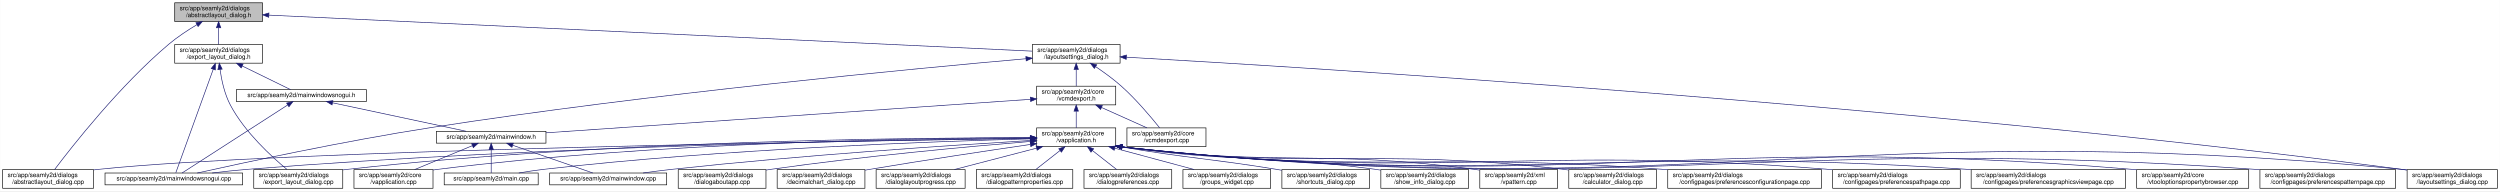
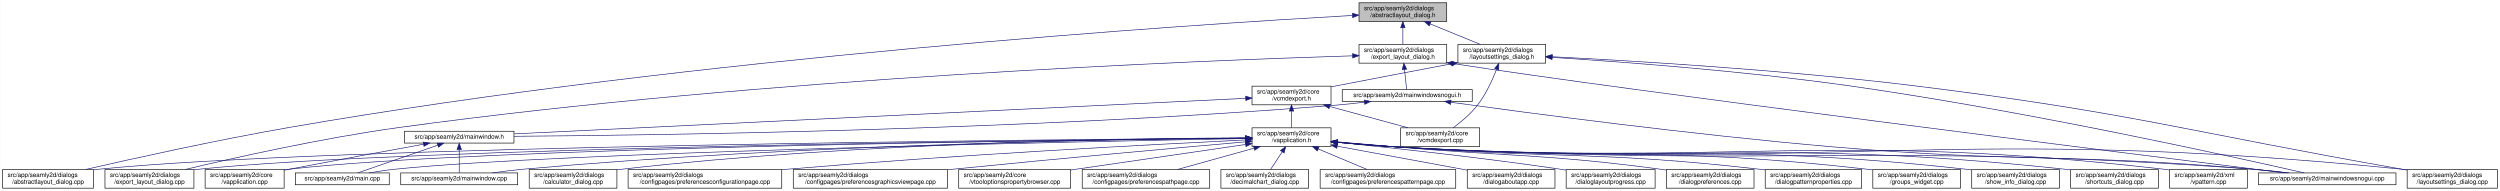
- <svg xmlns="http://www.w3.org/2000/svg" xmlns:xlink="http://www.w3.org/1999/xlink" width="4017pt" height="307pt" viewBox="0.00 0.00 4016.50 307.00">
+ <svg xmlns="http://www.w3.org/2000/svg" xmlns:xlink="http://www.w3.org/1999/xlink" width="4019pt" height="307pt" viewBox="0.00 0.00 4018.50 307.00">
  <g id="graph0" class="graph" transform="scale(1 1) rotate(0) translate(4 303)">
-     <polygon fill="white" stroke="transparent" points="-4,4 -4,-303 4012.5,-303 4012.5,4 -4,4" />
+     <polygon fill="white" stroke="transparent" points="-4,4 -4,-303 4014.5,-303 4014.5,4 -4,4" />
    <g id="node1" class="node">
      <g id="a_node1">
        <a xlink:title=" ">
-           <polygon fill="#bfbfbf" stroke="black" points="276.5,-268.5 276.5,-298.5 417.5,-298.5 417.5,-268.5 276.5,-268.5" />
-           <text text-anchor="start" x="284.5" y="-286.5" font-family="Helvetica,sans-Serif" font-size="10.00">src/app/seamly2d/dialogs</text>
-           <text text-anchor="middle" x="347" y="-275.5" font-family="Helvetica,sans-Serif" font-size="10.00">/abstractlayout_dialog.h</text>
+           <polygon fill="#bfbfbf" stroke="black" points="2180.5,-268.5 2180.5,-298.5 2321.5,-298.5 2321.5,-268.5 2180.5,-268.5" />
+           <text text-anchor="start" x="2188.5" y="-286.5" font-family="Helvetica,sans-Serif" font-size="10.00">src/app/seamly2d/dialogs</text>
+           <text text-anchor="middle" x="2251" y="-275.5" font-family="Helvetica,sans-Serif" font-size="10.00">/abstractlayout_dialog.h</text>
        </a>
      </g>
    </g>
    <g id="node2" class="node">
      <g id="a_node2">
        <a xlink:href="../../dd/db4/abstractlayout__dialog_8cpp.html" target="_top" xlink:title=" ">
          <polygon fill="white" stroke="black" points="0,-0.5 0,-30.5 146,-30.5 146,-0.5 0,-0.5" />
          <text text-anchor="start" x="8" y="-18.5" font-family="Helvetica,sans-Serif" font-size="10.00">src/app/seamly2d/dialogs</text>
          <text text-anchor="middle" x="73" y="-7.5" font-family="Helvetica,sans-Serif" font-size="10.00">/abstractlayout_dialog.cpp</text>
        </a>
      </g>
    </g>
    <g id="edge1" class="edge">
-       <path fill="none" stroke="midnightblue" d="M312.15,-263.36C297.57,-254.64 280.83,-243.66 267,-232 187.91,-165.32 110.79,-66.83 83.44,-30.56" />
-       <polygon fill="midnightblue" stroke="midnightblue" points="310.51,-266.45 320.91,-268.48 314.05,-260.41 310.51,-266.45" />
+       <path fill="none" stroke="midnightblue" d="M2169.87,-278.17C1915.93,-263.76 1114.21,-211.74 460,-98 343.65,-77.77 208.95,-47.93 133.08,-30.53" />
+       <polygon fill="midnightblue" stroke="midnightblue" points="2169.94,-281.68 2180.12,-278.75 2170.33,-274.69 2169.94,-281.68" />
    </g>
    <g id="node3" class="node">
      <g id="a_node3">
        <a xlink:href="../../d1/d8e/export__layout__dialog_8h.html" target="_top" xlink:title=" ">
-           <polygon fill="white" stroke="black" points="276.5,-201.5 276.5,-231.5 417.5,-231.5 417.5,-201.5 276.5,-201.5" />
-           <text text-anchor="start" x="284.5" y="-219.5" font-family="Helvetica,sans-Serif" font-size="10.00">src/app/seamly2d/dialogs</text>
-           <text text-anchor="middle" x="347" y="-208.5" font-family="Helvetica,sans-Serif" font-size="10.00">/export_layout_dialog.h</text>
+           <polygon fill="white" stroke="black" points="2180.5,-201.5 2180.5,-231.5 2321.5,-231.5 2321.5,-201.5 2180.5,-201.5" />
+           <text text-anchor="start" x="2188.5" y="-219.5" font-family="Helvetica,sans-Serif" font-size="10.00">src/app/seamly2d/dialogs</text>
+           <text text-anchor="middle" x="2251" y="-208.5" font-family="Helvetica,sans-Serif" font-size="10.00">/export_layout_dialog.h</text>
        </a>
      </g>
    </g>
    <g id="edge2" class="edge">
-       <path fill="none" stroke="midnightblue" d="M347,-258.11C347,-249.15 347,-239.32 347,-231.58" />
-       <polygon fill="midnightblue" stroke="midnightblue" points="343.5,-258.4 347,-268.4 350.5,-258.4 343.5,-258.4" />
+       <path fill="none" stroke="midnightblue" d="M2251,-258.11C2251,-249.15 2251,-239.32 2251,-231.58" />
+       <polygon fill="midnightblue" stroke="midnightblue" points="2247.5,-258.4 2251,-268.4 2254.5,-258.4 2247.5,-258.4" />
    </g>
    <g id="node11" class="node">
      <g id="a_node11">
        <a xlink:href="../../d3/dd8/layoutsettings__dialog_8h.html" target="_top" xlink:title=" ">
-           <polygon fill="white" stroke="black" points="1654.5,-201.5 1654.5,-231.5 1795.5,-231.5 1795.5,-201.5 1654.5,-201.5" />
-           <text text-anchor="start" x="1662.5" y="-219.5" font-family="Helvetica,sans-Serif" font-size="10.00">src/app/seamly2d/dialogs</text>
-           <text text-anchor="middle" x="1725" y="-208.5" font-family="Helvetica,sans-Serif" font-size="10.00">/layoutsettings_dialog.h</text>
+           <polygon fill="white" stroke="black" points="2339.5,-201.5 2339.5,-231.5 2480.5,-231.5 2480.5,-201.5 2339.5,-201.5" />
+           <text text-anchor="start" x="2347.5" y="-219.5" font-family="Helvetica,sans-Serif" font-size="10.00">src/app/seamly2d/dialogs</text>
+           <text text-anchor="middle" x="2410" y="-208.5" font-family="Helvetica,sans-Serif" font-size="10.00">/layoutsettings_dialog.h</text>
        </a>
      </g>
    </g>
    <g id="edge11" class="edge">
-       <path fill="none" stroke="midnightblue" d="M427.71,-278.69C675.15,-267.02 1420.53,-231.86 1654.16,-220.84" />
-       <polygon fill="midnightblue" stroke="midnightblue" points="427.53,-275.2 417.71,-279.16 427.86,-282.19 427.53,-275.2" />
+       <path fill="none" stroke="midnightblue" d="M2294.92,-264.54C2320.37,-254.14 2351.93,-241.24 2375.57,-231.58" />
+       <polygon fill="midnightblue" stroke="midnightblue" points="2293.43,-261.37 2285.5,-268.4 2296.08,-267.85 2293.43,-261.37" />
    </g>
    <g id="node4" class="node">
      <g id="a_node4">
        <a xlink:href="../../dd/d54/export__layout__dialog_8cpp.html" target="_top" xlink:title=" ">
-           <polygon fill="white" stroke="black" points="403.5,-0.5 403.5,-30.5 546.5,-30.5 546.5,-0.5 403.5,-0.5" />
-           <text text-anchor="start" x="411.5" y="-18.5" font-family="Helvetica,sans-Serif" font-size="10.00">src/app/seamly2d/dialogs</text>
-           <text text-anchor="middle" x="475" y="-7.5" font-family="Helvetica,sans-Serif" font-size="10.00">/export_layout_dialog.cpp</text>
+           <polygon fill="white" stroke="black" points="164.5,-0.5 164.5,-30.5 307.5,-30.5 307.5,-0.5 164.5,-0.5" />
+           <text text-anchor="start" x="172.5" y="-18.5" font-family="Helvetica,sans-Serif" font-size="10.00">src/app/seamly2d/dialogs</text>
+           <text text-anchor="middle" x="236" y="-7.5" font-family="Helvetica,sans-Serif" font-size="10.00">/export_layout_dialog.cpp</text>
        </a>
      </g>
    </g>
    <g id="edge3" class="edge">
-       <path fill="none" stroke="midnightblue" d="M349.32,-191.33C351.7,-174.47 356.49,-151.89 366,-134 389.11,-90.51 432.37,-50.99 456.87,-30.74" />
-       <polygon fill="midnightblue" stroke="midnightblue" points="345.82,-191.12 348.07,-201.47 352.76,-191.97 345.82,-191.12" />
+       <path fill="none" stroke="midnightblue" d="M2170.02,-213.26C1933.16,-205.94 1221.51,-178.34 637,-98 513.48,-81.02 370.86,-49.02 293.38,-30.57" />
+       <polygon fill="midnightblue" stroke="midnightblue" points="2170.16,-216.77 2180.26,-213.58 2170.38,-209.77 2170.16,-216.77" />
    </g>
    <g id="node5" class="node">
      <g id="a_node5">
+         <a xlink:href="../../d1/d82/mainwindowsnogui_8h.html" target="_top" xlink:title=" ">
+           <polygon fill="white" stroke="black" points="2153.5,-140 2153.5,-159 2362.5,-159 2362.5,-140 2153.5,-140" />
+           <text text-anchor="middle" x="2258" y="-147" font-family="Helvetica,sans-Serif" font-size="10.00">src/app/seamly2d/mainwindowsnogui.h</text>
+         </a>
+       </g>
+     </g>
+     <g id="edge4" class="edge">
+       <path fill="none" stroke="midnightblue" d="M2253.61,-191.25C2254.82,-180.02 2256.18,-167.38 2257.06,-159.19" />
+       <polygon fill="midnightblue" stroke="midnightblue" points="2250.11,-191.08 2252.52,-201.4 2257.07,-191.83 2250.11,-191.08" />
+     </g>
+     <g id="node10" class="node">
+       <g id="a_node10">
        <a xlink:href="../../d8/de8/mainwindowsnogui_8cpp.html" target="_top" xlink:title=" ">
-           <polygon fill="white" stroke="black" points="164.5,-6 164.5,-25 385.5,-25 385.5,-6 164.5,-6" />
-           <text text-anchor="middle" x="275" y="-13" font-family="Helvetica,sans-Serif" font-size="10.00">src/app/seamly2d/mainwindowsnogui.cpp</text>
-         </a>
-       </g>
-     </g>
-     <g id="edge4" class="edge">
-       <path fill="none" stroke="midnightblue" d="M338.33,-191.53C322.29,-147.21 288.7,-54.38 278.21,-25.36" />
-       <polygon fill="midnightblue" stroke="midnightblue" points="335.13,-192.98 341.82,-201.19 341.71,-190.59 335.13,-192.98" />
+           <polygon fill="white" stroke="black" points="3626.5,-6 3626.5,-25 3847.5,-25 3847.5,-6 3626.5,-6" />
+           <text text-anchor="middle" x="3737" y="-13" font-family="Helvetica,sans-Serif" font-size="10.00">src/app/seamly2d/mainwindowsnogui.cpp</text>
+         </a>
+       </g>
+     </g>
+     <g id="edge10" class="edge">
+       <path fill="none" stroke="midnightblue" d="M2331.84,-200.76C2614.51,-156.91 3426.31,-55.17 3668.22,-25.04" />
+       <polygon fill="midnightblue" stroke="midnightblue" points="2330.94,-197.35 2321.6,-202.36 2332.03,-204.27 2330.94,-197.35" />
    </g>
    <g id="node6" class="node">
      <g id="a_node6">
-         <a xlink:href="../../d1/d82/mainwindowsnogui_8h.html" target="_top" xlink:title=" ">
-           <polygon fill="white" stroke="black" points="375.5,-140 375.5,-159 584.5,-159 584.5,-140 375.5,-140" />
-           <text text-anchor="middle" x="480" y="-147" font-family="Helvetica,sans-Serif" font-size="10.00">src/app/seamly2d/mainwindowsnogui.h</text>
+         <a xlink:href="../../d9/d53/mainwindow_8h.html" target="_top" xlink:title=" ">
+           <polygon fill="white" stroke="black" points="646,-73 646,-92 822,-92 822,-73 646,-73" />
+           <text text-anchor="middle" x="734" y="-80" font-family="Helvetica,sans-Serif" font-size="10.00">src/app/seamly2d/mainwindow.h</text>
        </a>
      </g>
    </g>
    <g id="edge5" class="edge">
-       <path fill="none" stroke="midnightblue" d="M384.92,-196.97C410.47,-184.48 442.97,-168.6 462.59,-159.01" />
-       <polygon fill="midnightblue" stroke="midnightblue" points="383.31,-193.86 375.86,-201.4 386.38,-200.15 383.31,-193.86" />
-     </g>
-     <g id="edge10" class="edge">
-       <path fill="none" stroke="midnightblue" d="M458.02,-134.35C415.4,-106.9 322.68,-47.2 288.23,-25.02" />
-       <polygon fill="midnightblue" stroke="midnightblue" points="456.25,-137.37 466.55,-139.84 460.04,-131.48 456.25,-137.37" />
+       <path fill="none" stroke="midnightblue" d="M2189.1,-138.71C2174.25,-136.89 2158.62,-135.19 2144,-134 1645.03,-93.42 1044.1,-85.45 822.02,-83.88" />
+       <polygon fill="midnightblue" stroke="midnightblue" points="2188.87,-142.21 2199.23,-139.99 2189.75,-135.27 2188.87,-142.21" />
+     </g>
+     <g id="edge9" class="edge">
+       <path fill="none" stroke="midnightblue" d="M2328.25,-138.57C2451.88,-121.45 2716.5,-86.35 2941,-67 3240.76,-41.16 3317.26,-57.06 3617,-31 3635.29,-29.41 3655.1,-27.21 3673.25,-25.01" />
+       <polygon fill="midnightblue" stroke="midnightblue" points="2327.59,-135.13 2318.16,-139.98 2328.55,-142.07 2327.59,-135.13" />
    </g>
    <g id="node7" class="node">
      <g id="a_node7">
-         <a xlink:href="../../d9/d53/mainwindow_8h.html" target="_top" xlink:title=" ">
-           <polygon fill="white" stroke="black" points="697,-73 697,-92 873,-92 873,-73 697,-73" />
-           <text text-anchor="middle" x="785" y="-80" font-family="Helvetica,sans-Serif" font-size="10.00">src/app/seamly2d/mainwindow.h</text>
+         <a xlink:href="../../d3/dd8/vapplication_8cpp.html" target="_top" xlink:title=" ">
+           <polygon fill="white" stroke="black" points="325.5,-0.5 325.5,-30.5 452.5,-30.5 452.5,-0.5 325.5,-0.5" />
+           <text text-anchor="start" x="333.5" y="-18.5" font-family="Helvetica,sans-Serif" font-size="10.00">src/app/seamly2d/core</text>
+           <text text-anchor="middle" x="389" y="-7.5" font-family="Helvetica,sans-Serif" font-size="10.00">/vapplication.cpp</text>
        </a>
      </g>
    </g>
    <g id="edge6" class="edge">
-       <path fill="none" stroke="midnightblue" d="M530.19,-137.8C590.21,-125.01 689.48,-103.86 744.72,-92.08" />
-       <polygon fill="midnightblue" stroke="midnightblue" points="529.24,-134.43 520.19,-139.94 530.7,-141.27 529.24,-134.43" />
+       <path fill="none" stroke="midnightblue" d="M676.66,-71.16C621.38,-61.14 535.4,-45.37 461,-31 458.25,-30.47 455.43,-29.92 452.59,-29.36" />
+       <polygon fill="midnightblue" stroke="midnightblue" points="676.15,-74.63 686.61,-72.97 677.4,-67.74 676.15,-74.63" />
    </g>
    <g id="node8" class="node">
      <g id="a_node8">
-         <a xlink:href="../../d3/dd8/vapplication_8cpp.html" target="_top" xlink:title=" ">
-           <polygon fill="white" stroke="black" points="564.5,-0.5 564.5,-30.5 691.5,-30.5 691.5,-0.5 564.5,-0.5" />
-           <text text-anchor="start" x="572.5" y="-18.5" font-family="Helvetica,sans-Serif" font-size="10.00">src/app/seamly2d/core</text>
-           <text text-anchor="middle" x="628" y="-7.5" font-family="Helvetica,sans-Serif" font-size="10.00">/vapplication.cpp</text>
+         <a xlink:href="../../dc/d14/app_2seamly2d_2main_8cpp.html" target="_top" xlink:title=" ">
+           <polygon fill="white" stroke="black" points="470.5,-6 470.5,-25 621.5,-25 621.5,-6 470.5,-6" />
+           <text text-anchor="middle" x="546" y="-13" font-family="Helvetica,sans-Serif" font-size="10.00">src/app/seamly2d/main.cpp</text>
        </a>
      </g>
    </g>
    <g id="edge7" class="edge">
-       <path fill="none" stroke="midnightblue" d="M754.6,-68.91C728.01,-57.91 689.45,-41.94 661.88,-30.53" />
-       <polygon fill="midnightblue" stroke="midnightblue" points="753.57,-72.28 764.15,-72.87 756.25,-65.81 753.57,-72.28" />
+       <path fill="none" stroke="midnightblue" d="M699.11,-69.44C661.81,-56.54 603.63,-36.42 570.77,-25.06" />
+       <polygon fill="midnightblue" stroke="midnightblue" points="698.44,-72.91 709.04,-72.87 700.73,-66.29 698.44,-72.91" />
    </g>
    <g id="node9" class="node">
      <g id="a_node9">
-         <a xlink:href="../../dc/d14/app_2seamly2d_2main_8cpp.html" target="_top" xlink:title=" ">
-           <polygon fill="white" stroke="black" points="709.5,-6 709.5,-25 860.5,-25 860.5,-6 709.5,-6" />
-           <text text-anchor="middle" x="785" y="-13" font-family="Helvetica,sans-Serif" font-size="10.00">src/app/seamly2d/main.cpp</text>
+         <a xlink:href="../../d8/dd9/mainwindow_8cpp.html" target="_top" xlink:title=" ">
+           <polygon fill="white" stroke="black" points="640,-6 640,-25 828,-25 828,-6 640,-6" />
+           <text text-anchor="middle" x="734" y="-13" font-family="Helvetica,sans-Serif" font-size="10.00">src/app/seamly2d/mainwindow.cpp</text>
        </a>
      </g>
    </g>
    <g id="edge8" class="edge">
-       <path fill="none" stroke="midnightblue" d="M785,-62.54C785,-50.17 785,-34.62 785,-25.13" />
-       <polygon fill="midnightblue" stroke="midnightblue" points="781.5,-62.73 785,-72.73 788.5,-62.73 781.5,-62.73" />
-     </g>
-     <g id="node10" class="node">
-       <g id="a_node10">
-         <a xlink:href="../../d8/dd9/mainwindow_8cpp.html" target="_top" xlink:title=" ">
-           <polygon fill="white" stroke="black" points="879,-6 879,-25 1067,-25 1067,-6 879,-6" />
-           <text text-anchor="middle" x="973" y="-13" font-family="Helvetica,sans-Serif" font-size="10.00">src/app/seamly2d/mainwindow.cpp</text>
-         </a>
-       </g>
-     </g>
-     <g id="edge9" class="edge">
-       <path fill="none" stroke="midnightblue" d="M819.89,-69.44C857.19,-56.54 915.37,-36.42 948.23,-25.06" />
-       <polygon fill="midnightblue" stroke="midnightblue" points="818.27,-66.29 809.96,-72.87 820.56,-72.91 818.27,-66.29" />
+       <path fill="none" stroke="midnightblue" d="M734,-62.54C734,-50.17 734,-34.62 734,-25.13" />
+       <polygon fill="midnightblue" stroke="midnightblue" points="730.5,-62.73 734,-72.73 737.5,-62.73 730.5,-62.73" />
    </g>
    <g id="edge40" class="edge">
-       <path fill="none" stroke="midnightblue" d="M1644.17,-208.62C1469.21,-193.22 1042.61,-152.98 688,-98 548.79,-76.42 385.08,-41.13 312.68,-25.01" />
-       <polygon fill="midnightblue" stroke="midnightblue" points="1644.05,-212.12 1654.32,-209.51 1644.66,-205.15 1644.05,-212.12" />
+       <path fill="none" stroke="midnightblue" d="M2491.12,-210.75C2600.15,-203.77 2799.82,-188.94 2969,-165 3252.38,-124.91 3589.68,-50.18 3700.06,-25.02" />
+       <polygon fill="midnightblue" stroke="midnightblue" points="2490.62,-207.27 2480.86,-211.4 2491.06,-214.26 2490.62,-207.27" />
    </g>
    <g id="node12" class="node">
      <g id="a_node12">
        <a xlink:href="../../dd/d57/vcmdexport_8h.html" target="_top" xlink:title=" ">
-           <polygon fill="white" stroke="black" points="1661.5,-134.5 1661.5,-164.5 1788.5,-164.5 1788.5,-134.5 1661.5,-134.5" />
-           <text text-anchor="start" x="1669.5" y="-152.5" font-family="Helvetica,sans-Serif" font-size="10.00">src/app/seamly2d/core</text>
-           <text text-anchor="middle" x="1725" y="-141.5" font-family="Helvetica,sans-Serif" font-size="10.00">/vcmdexport.h</text>
+           <polygon fill="white" stroke="black" points="2008.5,-134.5 2008.5,-164.5 2135.5,-164.5 2135.5,-134.5 2008.5,-134.5" />
+           <text text-anchor="start" x="2016.5" y="-152.5" font-family="Helvetica,sans-Serif" font-size="10.00">src/app/seamly2d/core</text>
+           <text text-anchor="middle" x="2072" y="-141.5" font-family="Helvetica,sans-Serif" font-size="10.00">/vcmdexport.h</text>
        </a>
      </g>
    </g>
    <g id="edge12" class="edge">
-       <path fill="none" stroke="midnightblue" d="M1725,-191.11C1725,-182.15 1725,-172.32 1725,-164.58" />
-       <polygon fill="midnightblue" stroke="midnightblue" points="1721.5,-191.4 1725,-201.4 1728.5,-191.4 1721.5,-191.4" />
-     </g>
-     <g id="node25" class="node">
-       <g id="a_node25">
+       <path fill="none" stroke="midnightblue" d="M2329.42,-200.44C2276.65,-190.52 2206.19,-177.17 2144,-165 2141.25,-164.46 2138.44,-163.91 2135.6,-163.35" />
+       <polygon fill="midnightblue" stroke="midnightblue" points="2328.92,-203.91 2339.39,-202.32 2330.21,-197.03 2328.92,-203.91" />
+     </g>
+     <g id="node26" class="node">
+       <g id="a_node26">
        <a xlink:href="../../d0/dfa/layoutsettings__dialog_8cpp.html" target="_top" xlink:title=" ">
-           <polygon fill="white" stroke="black" points="3863.5,-0.5 3863.5,-30.5 4008.5,-30.5 4008.5,-0.5 3863.5,-0.5" />
-           <text text-anchor="start" x="3871.5" y="-18.5" font-family="Helvetica,sans-Serif" font-size="10.00">src/app/seamly2d/dialogs</text>
-           <text text-anchor="middle" x="3936" y="-7.5" font-family="Helvetica,sans-Serif" font-size="10.00">/layoutsettings_dialog.cpp</text>
+           <polygon fill="white" stroke="black" points="3865.5,-0.5 3865.5,-30.5 4010.5,-30.5 4010.5,-0.5 3865.5,-0.5" />
+           <text text-anchor="start" x="3873.5" y="-18.5" font-family="Helvetica,sans-Serif" font-size="10.00">src/app/seamly2d/dialogs</text>
+           <text text-anchor="middle" x="3938" y="-7.5" font-family="Helvetica,sans-Serif" font-size="10.00">/layoutsettings_dialog.cpp</text>
        </a>
      </g>
    </g>
    <g id="edge39" class="edge">
-       <path fill="none" stroke="midnightblue" d="M1805.7,-211.09C2088.22,-195.11 3058.72,-135.56 3854,-31 3857.01,-30.6 3860.08,-30.18 3863.17,-29.72" />
-       <polygon fill="midnightblue" stroke="midnightblue" points="1805.33,-207.61 1795.54,-211.66 1805.72,-214.6 1805.33,-207.61" />
+       <path fill="none" stroke="midnightblue" d="M2491.25,-211.77C2616.65,-205.47 2864.74,-190.81 3074,-165 3424.4,-121.79 3509.23,-91.88 3857,-31 3859.67,-30.53 3862.4,-30.05 3865.15,-29.57" />
+       <polygon fill="midnightblue" stroke="midnightblue" points="2490.78,-208.29 2480.97,-212.29 2491.13,-215.29 2490.78,-208.29" />
    </g>
    <g id="node30" class="node">
      <g id="a_node30">
        <a xlink:href="../../df/d9b/vcmdexport_8cpp.html" target="_top" xlink:title=" ">
-           <polygon fill="white" stroke="black" points="1806.5,-67.5 1806.5,-97.5 1933.5,-97.5 1933.5,-67.5 1806.5,-67.5" />
-           <text text-anchor="start" x="1814.5" y="-85.5" font-family="Helvetica,sans-Serif" font-size="10.00">src/app/seamly2d/core</text>
-           <text text-anchor="middle" x="1870" y="-74.5" font-family="Helvetica,sans-Serif" font-size="10.00">/vcmdexport.cpp</text>
+           <polygon fill="white" stroke="black" points="2247.5,-67.5 2247.5,-97.5 2374.5,-97.5 2374.5,-67.5 2247.5,-67.5" />
+           <text text-anchor="start" x="2255.5" y="-85.5" font-family="Helvetica,sans-Serif" font-size="10.00">src/app/seamly2d/core</text>
+           <text text-anchor="middle" x="2311" y="-74.5" font-family="Helvetica,sans-Serif" font-size="10.00">/vcmdexport.cpp</text>
        </a>
      </g>
    </g>
    <g id="edge38" class="edge">
-       <path fill="none" stroke="midnightblue" d="M1756.4,-195.76C1769.47,-186.98 1784.48,-176.12 1797,-165 1821.15,-143.56 1845.42,-114.66 1859,-97.65" />
-       <polygon fill="midnightblue" stroke="midnightblue" points="1754.14,-193.06 1747.72,-201.49 1757.99,-198.91 1754.14,-193.06" />
+       <path fill="none" stroke="midnightblue" d="M2401.63,-191.45C2394.96,-174.37 2384.52,-151.46 2371,-134 2360,-119.79 2344.39,-106.81 2331.85,-97.56" />
+       <polygon fill="midnightblue" stroke="midnightblue" points="2398.5,-193.08 2405.28,-201.23 2405.06,-190.63 2398.5,-193.08" />
    </g>
    <g id="edge37" class="edge">
-       <path fill="none" stroke="midnightblue" d="M1651.34,-143.41C1480.37,-131.58 1057.2,-102.32 873.01,-89.59" />
-       <polygon fill="midnightblue" stroke="midnightblue" points="1651.28,-146.91 1661.5,-144.11 1651.76,-139.93 1651.28,-146.91" />
+       <path fill="none" stroke="midnightblue" d="M1998.13,-144.91C1768.92,-133.78 1070.34,-99.84 822.42,-87.8" />
+       <polygon fill="midnightblue" stroke="midnightblue" points="1998.21,-148.42 2008.37,-145.41 1998.55,-141.43 1998.21,-148.42" />
    </g>
    <g id="node13" class="node">
      <g id="a_node13">
        <a xlink:href="../../d9/d02/vapplication_8h.html" target="_top" xlink:title=" ">
-           <polygon fill="white" stroke="black" points="1661.5,-67.5 1661.5,-97.5 1788.5,-97.5 1788.5,-67.5 1661.5,-67.5" />
-           <text text-anchor="start" x="1669.5" y="-85.5" font-family="Helvetica,sans-Serif" font-size="10.00">src/app/seamly2d/core</text>
-           <text text-anchor="middle" x="1725" y="-74.5" font-family="Helvetica,sans-Serif" font-size="10.00">/vapplication.h</text>
+           <polygon fill="white" stroke="black" points="2008.5,-67.5 2008.5,-97.5 2135.5,-97.5 2135.5,-67.5 2008.5,-67.5" />
+           <text text-anchor="start" x="2016.5" y="-85.5" font-family="Helvetica,sans-Serif" font-size="10.00">src/app/seamly2d/core</text>
+           <text text-anchor="middle" x="2072" y="-74.5" font-family="Helvetica,sans-Serif" font-size="10.00">/vapplication.h</text>
        </a>
      </g>
    </g>
    <g id="edge13" class="edge">
-       <path fill="none" stroke="midnightblue" d="M1725,-124.11C1725,-115.15 1725,-105.32 1725,-97.58" />
-       <polygon fill="midnightblue" stroke="midnightblue" points="1721.5,-124.4 1725,-134.4 1728.5,-124.4 1721.5,-124.4" />
+       <path fill="none" stroke="midnightblue" d="M2072,-124.11C2072,-115.15 2072,-105.32 2072,-97.58" />
+       <polygon fill="midnightblue" stroke="midnightblue" points="2068.5,-124.4 2072,-134.4 2075.5,-124.4 2068.5,-124.4" />
    </g>
    <g id="edge36" class="edge">
-       <path fill="none" stroke="midnightblue" d="M1765.67,-130.27C1788.76,-119.92 1817.24,-107.15 1838.6,-97.58" />
-       <polygon fill="midnightblue" stroke="midnightblue" points="1764.16,-127.11 1756.46,-134.4 1767.02,-133.5 1764.16,-127.11" />
-     </g>
-     <g id="edge15" class="edge">
-       <path fill="none" stroke="midnightblue" d="M1651.3,-80.53C1381.88,-76.76 450.76,-61.75 155,-31 152.12,-30.7 149.2,-30.36 146.24,-29.99" />
-       <polygon fill="midnightblue" stroke="midnightblue" points="1651.31,-84.03 1661.36,-80.67 1651.41,-77.03 1651.31,-84.03" />
+       <path fill="none" stroke="midnightblue" d="M2133.22,-131.85C2172.19,-121.25 2222.1,-107.68 2259.12,-97.61" />
+       <polygon fill="midnightblue" stroke="midnightblue" points="2132.3,-128.47 2123.57,-134.48 2134.13,-135.23 2132.3,-128.47" />
+     </g>
+     <g id="edge14" class="edge">
+       <path fill="none" stroke="midnightblue" d="M1998.4,-81.03C1692.75,-78.83 522.44,-68.12 155,-31 152.12,-30.71 149.2,-30.38 146.24,-30.01" />
+       <polygon fill="midnightblue" stroke="midnightblue" points="1998.45,-84.53 2008.48,-81.1 1998.5,-77.53 1998.45,-84.53" />
    </g>
    <g id="edge27" class="edge">
-       <path fill="none" stroke="midnightblue" d="M1651.19,-81.79C1466.1,-81.78 967.48,-77.07 555,-31 552.33,-30.7 549.62,-30.37 546.89,-30.01" />
-       <polygon fill="midnightblue" stroke="midnightblue" points="1651.35,-85.29 1661.35,-81.79 1651.35,-78.29 1651.35,-85.29" />
-     </g>
-     <g id="edge32" class="edge">
-       <path fill="none" stroke="midnightblue" d="M1650.98,-80.85C1449.09,-78.62 872.07,-69.13 394,-31 375.33,-29.51 355.08,-27.28 336.66,-25.01" />
-       <polygon fill="midnightblue" stroke="midnightblue" points="1651.13,-84.36 1661.16,-80.96 1651.2,-77.36 1651.13,-84.36" />
-     </g>
-     <g id="edge14" class="edge">
-       <path fill="none" stroke="midnightblue" d="M1651.42,-81.64C1482.57,-81.13 1054.53,-75.18 700,-31 697.22,-30.65 694.38,-30.26 691.52,-29.83" />
-       <polygon fill="midnightblue" stroke="midnightblue" points="1651.43,-85.14 1661.44,-81.66 1651.45,-78.14 1651.43,-85.14" />
+       <path fill="none" stroke="midnightblue" d="M1998,-80.86C1708.18,-78.11 649.91,-65.86 316,-31 313.33,-30.72 310.62,-30.4 307.88,-30.06" />
+       <polygon fill="midnightblue" stroke="midnightblue" points="1998.35,-84.36 2008.39,-80.95 1998.42,-77.36 1998.35,-84.36" />
+     </g>
+     <g id="edge16" class="edge">
+       <path fill="none" stroke="midnightblue" d="M1998.21,-80.83C1724.13,-78.08 764.78,-66.1 461,-31 458.21,-30.68 455.37,-30.3 452.51,-29.89" />
+       <polygon fill="midnightblue" stroke="midnightblue" points="1998.41,-84.33 2008.45,-80.93 1998.48,-77.33 1998.41,-84.33" />
+     </g>
+     <g id="edge31" class="edge">
+       <path fill="none" stroke="midnightblue" d="M1998.05,-80.22C1742.88,-75.59 900.26,-58.56 631,-31 617.3,-29.6 602.47,-27.33 589.09,-25" />
+       <polygon fill="midnightblue" stroke="midnightblue" points="1998.25,-83.72 2008.32,-80.4 1998.38,-76.72 1998.25,-83.72" />
+     </g>
+     <g id="edge34" class="edge">
+       <path fill="none" stroke="midnightblue" d="M1997.97,-81.02C1805.93,-79.24 1276.12,-70.79 837,-31 820.81,-29.53 803.28,-27.31 787.34,-25.03" />
+       <polygon fill="midnightblue" stroke="midnightblue" points="1998.19,-84.53 2008.22,-81.12 1998.26,-77.53 1998.19,-84.53" />
    </g>
    <g id="edge33" class="edge">
-       <path fill="none" stroke="midnightblue" d="M1650.89,-79.86C1502.32,-75.98 1157.64,-63.93 870,-31 856.76,-29.48 842.46,-27.27 829.42,-25.03" />
-       <polygon fill="midnightblue" stroke="midnightblue" points="1651.16,-83.37 1661.24,-80.13 1651.34,-76.37 1651.16,-83.37" />
-     </g>
-     <g id="edge34" class="edge">
-       <path fill="none" stroke="midnightblue" d="M1651.09,-77.25C1530.5,-69.98 1283.96,-53.71 1076,-31 1060.74,-29.33 1044.26,-27.18 1029.05,-25.04" />
-       <polygon fill="midnightblue" stroke="midnightblue" points="1651.12,-80.76 1661.31,-77.86 1651.54,-73.77 1651.12,-80.76" />
+       <path fill="none" stroke="midnightblue" d="M2145.76,-74.09C2174.51,-71.45 2207.77,-68.71 2238,-67 2850.12,-32.31 3005.54,-75.82 3617,-31 3636.15,-29.6 3656.94,-27.34 3675.75,-25.03" />
+       <polygon fill="midnightblue" stroke="midnightblue" points="2145.42,-70.6 2135.78,-75.01 2146.07,-77.57 2145.42,-70.6" />
    </g>
    <g id="node14" class="node">
      <g id="a_node14">
        <a xlink:href="../../d7/dfa/calculator__dialog_8cpp.html" target="_top" xlink:title=" ">
-           <polygon fill="white" stroke="black" points="2516.5,-0.5 2516.5,-30.5 2657.5,-30.5 2657.5,-0.5 2516.5,-0.5" />
-           <text text-anchor="start" x="2524.5" y="-18.5" font-family="Helvetica,sans-Serif" font-size="10.00">src/app/seamly2d/dialogs</text>
-           <text text-anchor="middle" x="2587" y="-7.5" font-family="Helvetica,sans-Serif" font-size="10.00">/calculator_dialog.cpp</text>
-         </a>
-       </g>
-     </g>
-     <g id="edge16" class="edge">
-       <path fill="none" stroke="midnightblue" d="M1798.81,-66.9C2112.31,-28.54 2196.5,-66.86 2507,-31 2510.08,-30.64 2513.23,-30.24 2516.4,-29.8" />
-       <polygon fill="midnightblue" stroke="midnightblue" points="1798.01,-63.47 1788.52,-68.18 1798.87,-70.42 1798.01,-63.47" />
+           <polygon fill="white" stroke="black" points="846.5,-0.5 846.5,-30.5 987.5,-30.5 987.5,-0.5 846.5,-0.5" />
+           <text text-anchor="start" x="854.5" y="-18.5" font-family="Helvetica,sans-Serif" font-size="10.00">src/app/seamly2d/dialogs</text>
+           <text text-anchor="middle" x="917" y="-7.5" font-family="Helvetica,sans-Serif" font-size="10.00">/calculator_dialog.cpp</text>
+         </a>
+       </g>
+     </g>
+     <g id="edge15" class="edge">
+       <path fill="none" stroke="midnightblue" d="M1998.29,-81.45C1823.61,-80.59 1371.03,-74.02 996,-31 993.23,-30.68 990.41,-30.33 987.56,-29.94" />
+       <polygon fill="midnightblue" stroke="midnightblue" points="1998.38,-84.95 2008.39,-81.5 1998.41,-77.95 1998.38,-84.95" />
    </g>
    <g id="node15" class="node">
      <g id="a_node15">
        <a xlink:href="../../d2/d2d/preferencesconfigurationpage_8cpp.html" target="_top" xlink:title=" ">
-           <polygon fill="white" stroke="black" points="2675.5,-0.5 2675.5,-30.5 2922.5,-30.5 2922.5,-0.5 2675.5,-0.5" />
-           <text text-anchor="start" x="2683.5" y="-18.5" font-family="Helvetica,sans-Serif" font-size="10.00">src/app/seamly2d/dialogs</text>
-           <text text-anchor="middle" x="2799" y="-7.5" font-family="Helvetica,sans-Serif" font-size="10.00">/configpages/preferencesconfigurationpage.cpp</text>
+           <polygon fill="white" stroke="black" points="1005.5,-0.5 1005.5,-30.5 1252.5,-30.5 1252.5,-0.5 1005.5,-0.5" />
+           <text text-anchor="start" x="1013.5" y="-18.5" font-family="Helvetica,sans-Serif" font-size="10.00">src/app/seamly2d/dialogs</text>
+           <text text-anchor="middle" x="1129" y="-7.5" font-family="Helvetica,sans-Serif" font-size="10.00">/configpages/preferencesconfigurationpage.cpp</text>
        </a>
      </g>
    </g>
    <g id="edge17" class="edge">
-       <path fill="none" stroke="midnightblue" d="M1798.51,-66.95C2182.5,-21.37 2283.83,-59.72 2666,-31 2669.13,-30.77 2672.29,-30.51 2675.49,-30.25" />
-       <polygon fill="midnightblue" stroke="midnightblue" points="1798.03,-63.48 1788.52,-68.15 1798.86,-70.43 1798.03,-63.48" />
+       <path fill="none" stroke="midnightblue" d="M1998.03,-78.04C1855.48,-71.11 1532.83,-54.19 1262,-31 1258.88,-30.73 1255.71,-30.45 1252.52,-30.16" />
+       <polygon fill="midnightblue" stroke="midnightblue" points="1998.24,-81.55 2008.39,-78.54 1998.57,-74.56 1998.24,-81.55" />
    </g>
    <g id="node16" class="node">
      <g id="a_node16">
-         <a xlink:href="../../dc/d20/preferencespathpage_8cpp.html" target="_top" xlink:title=" ">
-           <polygon fill="white" stroke="black" points="2940.5,-0.5 2940.5,-30.5 3145.5,-30.5 3145.5,-0.5 2940.5,-0.5" />
-           <text text-anchor="start" x="2948.5" y="-18.5" font-family="Helvetica,sans-Serif" font-size="10.00">src/app/seamly2d/dialogs</text>
-           <text text-anchor="middle" x="3043" y="-7.5" font-family="Helvetica,sans-Serif" font-size="10.00">/configpages/preferencespathpage.cpp</text>
+         <a xlink:href="../../d9/d70/preferencesgraphicsviewpage_8cpp.html" target="_top" xlink:title=" ">
+           <polygon fill="white" stroke="black" points="1271,-0.5 1271,-30.5 1519,-30.5 1519,-0.5 1271,-0.5" />
+           <text text-anchor="start" x="1279" y="-18.5" font-family="Helvetica,sans-Serif" font-size="10.00">src/app/seamly2d/dialogs</text>
+           <text text-anchor="middle" x="1395" y="-7.5" font-family="Helvetica,sans-Serif" font-size="10.00">/configpages/preferencesgraphicsviewpage.cpp</text>
        </a>
      </g>
    </g>
    <g id="edge18" class="edge">
-       <path fill="none" stroke="midnightblue" d="M1798.54,-66.96C2300.09,-9.8 2432.26,-71.47 2932,-31 2934.71,-30.78 2937.46,-30.54 2940.23,-30.29" />
-       <polygon fill="midnightblue" stroke="midnightblue" points="1798.05,-63.49 1788.51,-68.11 1798.85,-70.45 1798.05,-63.49" />
+       <path fill="none" stroke="midnightblue" d="M1998.18,-75.02C1893.52,-65.76 1696.05,-47.96 1528,-31 1525.11,-30.71 1522.19,-30.41 1519.24,-30.11" />
+       <polygon fill="midnightblue" stroke="midnightblue" points="1998.05,-78.53 2008.32,-75.92 1998.66,-71.55 1998.05,-78.53" />
    </g>
    <g id="node17" class="node">
      <g id="a_node17">
-         <a xlink:href="../../d9/d70/preferencesgraphicsviewpage_8cpp.html" target="_top" xlink:title=" ">
-           <polygon fill="white" stroke="black" points="3163,-0.5 3163,-30.5 3411,-30.5 3411,-0.5 3163,-0.5" />
-           <text text-anchor="start" x="3171" y="-18.5" font-family="Helvetica,sans-Serif" font-size="10.00">src/app/seamly2d/dialogs</text>
-           <text text-anchor="middle" x="3287" y="-7.5" font-family="Helvetica,sans-Serif" font-size="10.00">/configpages/preferencesgraphicsviewpage.cpp</text>
+         <a xlink:href="../../d2/d00/vtooloptionspropertybrowser_8cpp.html" target="_top" xlink:title=" ">
+           <polygon fill="white" stroke="black" points="1537,-0.5 1537,-30.5 1717,-30.5 1717,-0.5 1537,-0.5" />
+           <text text-anchor="start" x="1545" y="-18.5" font-family="Helvetica,sans-Serif" font-size="10.00">src/app/seamly2d/core</text>
+           <text text-anchor="middle" x="1627" y="-7.5" font-family="Helvetica,sans-Serif" font-size="10.00">/vtooloptionspropertybrowser.cpp</text>
        </a>
      </g>
    </g>
    <g id="edge19" class="edge">
-       <path fill="none" stroke="midnightblue" d="M1798.72,-66.94C2398.71,0.04 2556.01,-71.77 3155,-31 3157.53,-30.83 3160.09,-30.64 3162.66,-30.45" />
-       <polygon fill="midnightblue" stroke="midnightblue" points="1798.06,-63.5 1788.51,-68.09 1798.84,-70.45 1798.06,-63.5" />
+       <path fill="none" stroke="midnightblue" d="M1998.18,-70.74C1928.12,-60.52 1819.89,-44.73 1726,-31 1723.08,-30.57 1720.11,-30.14 1717.11,-29.7" />
+       <polygon fill="midnightblue" stroke="midnightblue" points="1997.83,-74.22 2008.23,-72.2 1998.84,-67.3 1997.83,-74.22" />
    </g>
    <g id="node18" class="node">
      <g id="a_node18">
-         <a xlink:href="../../d2/d00/vtooloptionspropertybrowser_8cpp.html" target="_top" xlink:title=" ">
-           <polygon fill="white" stroke="black" points="3429,-0.5 3429,-30.5 3609,-30.5 3609,-0.5 3429,-0.5" />
-           <text text-anchor="start" x="3437" y="-18.5" font-family="Helvetica,sans-Serif" font-size="10.00">src/app/seamly2d/core</text>
-           <text text-anchor="middle" x="3519" y="-7.5" font-family="Helvetica,sans-Serif" font-size="10.00">/vtooloptionspropertybrowser.cpp</text>
+         <a xlink:href="../../dc/d20/preferencespathpage_8cpp.html" target="_top" xlink:title=" ">
+           <polygon fill="white" stroke="black" points="1735.5,-0.5 1735.5,-30.5 1940.5,-30.5 1940.5,-0.5 1735.5,-0.5" />
+           <text text-anchor="start" x="1743.5" y="-18.5" font-family="Helvetica,sans-Serif" font-size="10.00">src/app/seamly2d/dialogs</text>
+           <text text-anchor="middle" x="1838" y="-7.5" font-family="Helvetica,sans-Serif" font-size="10.00">/configpages/preferencespathpage.cpp</text>
        </a>
      </g>
    </g>
    <g id="edge20" class="edge">
-       <path fill="none" stroke="midnightblue" d="M1798.57,-66.97C2515.86,11.57 2704.36,-91.11 3420,-31 3422.94,-30.75 3425.93,-30.47 3428.95,-30.17" />
-       <polygon fill="midnightblue" stroke="midnightblue" points="1798.06,-63.5 1788.51,-68.08 1798.83,-70.46 1798.06,-63.5" />
+       <path fill="none" stroke="midnightblue" d="M2011.57,-64.71C1973.49,-54.14 1924.89,-40.63 1888.8,-30.61" />
+       <polygon fill="midnightblue" stroke="midnightblue" points="2010.94,-68.17 2021.51,-67.48 2012.82,-61.43 2010.94,-68.17" />
    </g>
    <g id="node19" class="node">
      <g id="a_node19">
-         <a xlink:href="../../dc/d63/preferencespatternpage_8cpp.html" target="_top" xlink:title=" ">
-           <polygon fill="white" stroke="black" points="3627,-0.5 3627,-30.5 3845,-30.5 3845,-0.5 3627,-0.5" />
-           <text text-anchor="start" x="3635" y="-18.5" font-family="Helvetica,sans-Serif" font-size="10.00">src/app/seamly2d/dialogs</text>
-           <text text-anchor="middle" x="3736" y="-7.5" font-family="Helvetica,sans-Serif" font-size="10.00">/configpages/preferencespatternpage.cpp</text>
+         <a xlink:href="../../dd/dc2/decimalchart__dialog_8cpp.html" target="_top" xlink:title=" ">
+           <polygon fill="white" stroke="black" points="1958.5,-0.5 1958.5,-30.5 2099.5,-30.5 2099.5,-0.5 1958.5,-0.5" />
+           <text text-anchor="start" x="1966.5" y="-18.5" font-family="Helvetica,sans-Serif" font-size="10.00">src/app/seamly2d/dialogs</text>
+           <text text-anchor="middle" x="2029" y="-7.5" font-family="Helvetica,sans-Serif" font-size="10.00">/decimalchart_dialog.cpp</text>
        </a>
      </g>
    </g>
    <g id="edge21" class="edge">
-       <path fill="none" stroke="midnightblue" d="M1798.6,-66.97C2603.41,20.35 2813.9,-88.2 3618,-31 3620.88,-30.79 3623.8,-30.57 3626.75,-30.32" />
-       <polygon fill="midnightblue" stroke="midnightblue" points="1798.07,-63.5 1788.51,-68.07 1798.83,-70.46 1798.07,-63.5" />
+       <path fill="none" stroke="midnightblue" d="M2057.03,-58.87C2050.8,-49.46 2043.77,-38.83 2038.31,-30.58" />
+       <polygon fill="midnightblue" stroke="midnightblue" points="2054.23,-60.99 2062.67,-67.4 2060.07,-57.12 2054.23,-60.99" />
    </g>
    <g id="node20" class="node">
      <g id="a_node20">
-         <a xlink:href="../../dd/d64/dialogaboutapp_8cpp.html" target="_top" xlink:title=" ">
-           <polygon fill="white" stroke="black" points="1085.5,-0.5 1085.5,-30.5 1226.5,-30.5 1226.5,-0.5 1085.5,-0.5" />
-           <text text-anchor="start" x="1093.5" y="-18.5" font-family="Helvetica,sans-Serif" font-size="10.00">src/app/seamly2d/dialogs</text>
-           <text text-anchor="middle" x="1156" y="-7.5" font-family="Helvetica,sans-Serif" font-size="10.00">/dialogaboutapp.cpp</text>
+         <a xlink:href="../../dc/d63/preferencespatternpage_8cpp.html" target="_top" xlink:title=" ">
+           <polygon fill="white" stroke="black" points="2118,-0.5 2118,-30.5 2336,-30.5 2336,-0.5 2118,-0.5" />
+           <text text-anchor="start" x="2126" y="-18.5" font-family="Helvetica,sans-Serif" font-size="10.00">src/app/seamly2d/dialogs</text>
+           <text text-anchor="middle" x="2227" y="-7.5" font-family="Helvetica,sans-Serif" font-size="10.00">/configpages/preferencespatternpage.cpp</text>
        </a>
      </g>
    </g>
    <g id="edge22" class="edge">
-       <path fill="none" stroke="midnightblue" d="M1651.18,-75.72C1555.08,-67.77 1382.03,-52.04 1235,-31 1232.24,-30.61 1229.43,-30.18 1226.59,-29.74" />
-       <polygon fill="midnightblue" stroke="midnightblue" points="1651.12,-79.22 1661.37,-76.55 1651.69,-72.25 1651.12,-79.22" />
+       <path fill="none" stroke="midnightblue" d="M2115.15,-63.41C2139.89,-53.03 2170.5,-40.2 2193.43,-30.58" />
+       <polygon fill="midnightblue" stroke="midnightblue" points="2113.5,-60.3 2105.63,-67.4 2116.21,-66.76 2113.5,-60.3" />
    </g>
    <g id="node21" class="node">
      <g id="a_node21">
-         <a xlink:href="../../dd/dc2/decimalchart__dialog_8cpp.html" target="_top" xlink:title=" ">
-           <polygon fill="white" stroke="black" points="1244.5,-0.5 1244.5,-30.5 1385.5,-30.5 1385.5,-0.5 1244.5,-0.5" />
-           <text text-anchor="start" x="1252.5" y="-18.5" font-family="Helvetica,sans-Serif" font-size="10.00">src/app/seamly2d/dialogs</text>
-           <text text-anchor="middle" x="1315" y="-7.5" font-family="Helvetica,sans-Serif" font-size="10.00">/decimalchart_dialog.cpp</text>
+         <a xlink:href="../../dd/d64/dialogaboutapp_8cpp.html" target="_top" xlink:title=" ">
+           <polygon fill="white" stroke="black" points="2354.5,-0.5 2354.5,-30.5 2495.5,-30.5 2495.5,-0.5 2354.5,-0.5" />
+           <text text-anchor="start" x="2362.5" y="-18.5" font-family="Helvetica,sans-Serif" font-size="10.00">src/app/seamly2d/dialogs</text>
+           <text text-anchor="middle" x="2425" y="-7.5" font-family="Helvetica,sans-Serif" font-size="10.00">/dialogaboutapp.cpp</text>
        </a>
      </g>
    </g>
    <g id="edge23" class="edge">
-       <path fill="none" stroke="midnightblue" d="M1651.4,-70.92C1584.25,-61.11 1482.33,-45.84 1394,-31 1391.25,-30.54 1388.45,-30.06 1385.62,-29.57" />
-       <polygon fill="midnightblue" stroke="midnightblue" points="1651.05,-74.41 1661.45,-72.39 1652.06,-67.48 1651.05,-74.41" />
+       <path fill="none" stroke="midnightblue" d="M2145.52,-67.96C2206.91,-56.66 2293.87,-40.65 2354.42,-29.5" />
+       <polygon fill="midnightblue" stroke="midnightblue" points="2144.72,-64.55 2135.52,-69.8 2145.99,-71.44 2144.72,-64.55" />
    </g>
    <g id="node22" class="node">
      <g id="a_node22">
        <a xlink:href="../../d6/d89/dialoglayoutprogress_8cpp.html" target="_top" xlink:title=" ">
-           <polygon fill="white" stroke="black" points="1403.5,-0.5 1403.5,-30.5 1546.5,-30.5 1546.5,-0.5 1403.5,-0.5" />
-           <text text-anchor="start" x="1411.5" y="-18.5" font-family="Helvetica,sans-Serif" font-size="10.00">src/app/seamly2d/dialogs</text>
-           <text text-anchor="middle" x="1475" y="-7.5" font-family="Helvetica,sans-Serif" font-size="10.00">/dialoglayoutprogress.cpp</text>
+           <polygon fill="white" stroke="black" points="2513.5,-0.5 2513.5,-30.5 2656.5,-30.5 2656.5,-0.5 2513.5,-0.5" />
+           <text text-anchor="start" x="2521.5" y="-18.5" font-family="Helvetica,sans-Serif" font-size="10.00">src/app/seamly2d/dialogs</text>
+           <text text-anchor="middle" x="2585" y="-7.5" font-family="Helvetica,sans-Serif" font-size="10.00">/dialoglayoutprogress.cpp</text>
        </a>
      </g>
    </g>
    <g id="edge24" class="edge">
-       <path fill="none" stroke="midnightblue" d="M1661.22,-64.92C1620.42,-54.31 1568.07,-40.7 1529.27,-30.61" />
-       <polygon fill="midnightblue" stroke="midnightblue" points="1660.5,-68.35 1671.06,-67.48 1662.26,-61.57 1660.5,-68.35" />
+       <path fill="none" stroke="midnightblue" d="M2146.05,-74.23C2232.23,-65.44 2378.74,-49.52 2504,-31 2507.11,-30.54 2510.28,-30.05 2513.48,-29.55" />
+       <polygon fill="midnightblue" stroke="midnightblue" points="2145.44,-70.77 2135.84,-75.26 2146.14,-77.73 2145.44,-70.77" />
    </g>
    <g id="node23" class="node">
      <g id="a_node23">
-         <a xlink:href="../../d5/d18/dialogpatternproperties_8cpp.html" target="_top" xlink:title=" ">
-           <polygon fill="white" stroke="black" points="1564.5,-0.5 1564.5,-30.5 1719.5,-30.5 1719.5,-0.5 1564.5,-0.5" />
-           <text text-anchor="start" x="1572.5" y="-18.5" font-family="Helvetica,sans-Serif" font-size="10.00">src/app/seamly2d/dialogs</text>
-           <text text-anchor="middle" x="1642" y="-7.5" font-family="Helvetica,sans-Serif" font-size="10.00">/dialogpatternproperties.cpp</text>
+         <a xlink:href="../../d5/dc5/dialogpreferences_8cpp.html" target="_top" xlink:title=" ">
+           <polygon fill="white" stroke="black" points="2674.5,-0.5 2674.5,-30.5 2815.5,-30.5 2815.5,-0.5 2674.5,-0.5" />
+           <text text-anchor="start" x="2682.5" y="-18.5" font-family="Helvetica,sans-Serif" font-size="10.00">src/app/seamly2d/dialogs</text>
+           <text text-anchor="middle" x="2745" y="-7.5" font-family="Helvetica,sans-Serif" font-size="10.00">/dialogpreferences.cpp</text>
        </a>
      </g>
    </g>
    <g id="edge25" class="edge">
-       <path fill="none" stroke="midnightblue" d="M1699.04,-61.17C1686.35,-51.23 1671.39,-39.51 1659.97,-30.58" />
-       <polygon fill="midnightblue" stroke="midnightblue" points="1696.96,-63.99 1706.99,-67.4 1701.28,-58.47 1696.96,-63.99" />
+       <path fill="none" stroke="midnightblue" d="M2145.82,-75C2174.59,-72.48 2207.83,-69.59 2238,-67 2427.75,-50.71 2476.2,-56.01 2665,-31 2668.08,-30.59 2671.22,-30.15 2674.39,-29.67" />
+       <polygon fill="midnightblue" stroke="midnightblue" points="2145.5,-71.52 2135.85,-75.88 2146.11,-78.49 2145.5,-71.52" />
    </g>
    <g id="node24" class="node">
      <g id="a_node24">
-         <a xlink:href="../../d5/dc5/dialogpreferences_8cpp.html" target="_top" xlink:title=" ">
-           <polygon fill="white" stroke="black" points="1737.5,-0.5 1737.5,-30.5 1878.5,-30.5 1878.5,-0.5 1737.5,-0.5" />
-           <text text-anchor="start" x="1745.5" y="-18.5" font-family="Helvetica,sans-Serif" font-size="10.00">src/app/seamly2d/dialogs</text>
-           <text text-anchor="middle" x="1808" y="-7.5" font-family="Helvetica,sans-Serif" font-size="10.00">/dialogpreferences.cpp</text>
+         <a xlink:href="../../d5/d18/dialogpatternproperties_8cpp.html" target="_top" xlink:title=" ">
+           <polygon fill="white" stroke="black" points="2833.5,-0.5 2833.5,-30.5 2988.5,-30.5 2988.5,-0.5 2833.5,-0.5" />
+           <text text-anchor="start" x="2841.5" y="-18.5" font-family="Helvetica,sans-Serif" font-size="10.00">src/app/seamly2d/dialogs</text>
+           <text text-anchor="middle" x="2911" y="-7.5" font-family="Helvetica,sans-Serif" font-size="10.00">/dialogpatternproperties.cpp</text>
        </a>
      </g>
    </g>
    <g id="edge26" class="edge">
-       <path fill="none" stroke="midnightblue" d="M1750.96,-61.17C1763.65,-51.23 1778.61,-39.51 1790.03,-30.58" />
-       <polygon fill="midnightblue" stroke="midnightblue" points="1748.72,-58.47 1743.01,-67.4 1753.04,-63.99 1748.72,-58.47" />
+       <path fill="none" stroke="midnightblue" d="M2145.79,-74.64C2174.56,-72.08 2207.81,-69.25 2238,-67 2498.22,-47.65 2564.74,-60.49 2824,-31 2827.04,-30.65 2830.14,-30.27 2833.27,-29.87" />
+       <polygon fill="midnightblue" stroke="midnightblue" points="2145.47,-71.16 2135.82,-75.54 2146.09,-78.13 2145.47,-71.16" />
+     </g>
+     <g id="node25" class="node">
+       <g id="a_node25">
+         <a xlink:href="../../db/d5c/groups__widget_8cpp.html" target="_top" xlink:title=" ">
+           <polygon fill="white" stroke="black" points="3006.5,-0.5 3006.5,-30.5 3147.5,-30.5 3147.5,-0.5 3006.5,-0.5" />
+           <text text-anchor="start" x="3014.5" y="-18.5" font-family="Helvetica,sans-Serif" font-size="10.00">src/app/seamly2d/dialogs</text>
+           <text text-anchor="middle" x="3077" y="-7.5" font-family="Helvetica,sans-Serif" font-size="10.00">/groups_widget.cpp</text>
+         </a>
+       </g>
    </g>
    <g id="edge28" class="edge">
-       <path fill="none" stroke="midnightblue" d="M1798.56,-66.98C2707.77,30.56 2947.2,-118.56 3854,-31 3857.02,-30.71 3860.1,-30.37 3863.2,-29.99" />
-       <polygon fill="midnightblue" stroke="midnightblue" points="1798.07,-63.51 1788.51,-68.06 1798.82,-70.47 1798.07,-63.51" />
-     </g>
-     <g id="node26" class="node">
-       <g id="a_node26">
-         <a xlink:href="../../db/d5c/groups__widget_8cpp.html" target="_top" xlink:title=" ">
-           <polygon fill="white" stroke="black" points="1896.5,-0.5 1896.5,-30.5 2037.5,-30.5 2037.5,-0.5 1896.5,-0.5" />
-           <text text-anchor="start" x="1904.5" y="-18.5" font-family="Helvetica,sans-Serif" font-size="10.00">src/app/seamly2d/dialogs</text>
-           <text text-anchor="middle" x="1967" y="-7.5" font-family="Helvetica,sans-Serif" font-size="10.00">/groups_widget.cpp</text>
-         </a>
-       </g>
+       <path fill="none" stroke="midnightblue" d="M2145.78,-74.42C2174.54,-71.83 2207.79,-69.03 2238,-67 2574.95,-44.3 2661.45,-69.2 2997,-31 3000.09,-30.65 3003.23,-30.25 3006.4,-29.82" />
+       <polygon fill="midnightblue" stroke="midnightblue" points="2145.45,-70.94 2135.8,-75.33 2146.08,-77.91 2145.45,-70.94" />
    </g>
    <g id="edge29" class="edge">
-       <path fill="none" stroke="midnightblue" d="M1786.99,-64.85C1826.45,-54.25 1876.99,-40.68 1914.46,-30.61" />
-       <polygon fill="midnightblue" stroke="midnightblue" points="1785.96,-61.5 1777.21,-67.48 1787.78,-68.26 1785.96,-61.5" />
+       <path fill="none" stroke="midnightblue" d="M2145.75,-74.02C2174.51,-71.38 2207.77,-68.65 2238,-67 2956.66,-27.66 3140.84,-102.63 3857,-31 3859.7,-30.73 3862.45,-30.42 3865.22,-30.08" />
+       <polygon fill="midnightblue" stroke="midnightblue" points="2145.41,-70.54 2135.78,-74.95 2146.06,-77.51 2145.41,-70.54" />
    </g>
    <g id="node27" class="node">
      <g id="a_node27">
-         <a xlink:href="../../dd/d84/shortcuts__dialog_8cpp.html" target="_top" xlink:title=" ">
-           <polygon fill="white" stroke="black" points="2055.5,-0.5 2055.5,-30.5 2196.5,-30.5 2196.5,-0.5 2055.5,-0.5" />
-           <text text-anchor="start" x="2063.5" y="-18.5" font-family="Helvetica,sans-Serif" font-size="10.00">src/app/seamly2d/dialogs</text>
-           <text text-anchor="middle" x="2126" y="-7.5" font-family="Helvetica,sans-Serif" font-size="10.00">/shortcuts_dialog.cpp</text>
+         <a xlink:href="../../d2/df4/show__info__dialog_8cpp.html" target="_top" xlink:title=" ">
+           <polygon fill="white" stroke="black" points="3165.5,-0.5 3165.5,-30.5 3306.5,-30.5 3306.5,-0.5 3165.5,-0.5" />
+           <text text-anchor="start" x="3173.5" y="-18.5" font-family="Helvetica,sans-Serif" font-size="10.00">src/app/seamly2d/dialogs</text>
+           <text text-anchor="middle" x="3236" y="-7.5" font-family="Helvetica,sans-Serif" font-size="10.00">/show_info_dialog.cpp</text>
        </a>
      </g>
    </g>
    <g id="edge30" class="edge">
-       <path fill="none" stroke="midnightblue" d="M1798.43,-66.81C1908.86,-48 1938.76,-48.46 2046,-31 2049.06,-30.5 2052.19,-29.98 2055.35,-29.45" />
-       <polygon fill="midnightblue" stroke="midnightblue" points="1797.83,-63.36 1788.57,-68.5 1799.02,-70.26 1797.83,-63.36" />
+       <path fill="none" stroke="midnightblue" d="M2145.77,-74.29C2174.53,-71.68 2207.78,-68.91 2238,-67 2645.5,-41.23 2750.12,-75.52 3156,-31 3159.09,-30.66 3162.23,-30.27 3165.41,-29.85" />
+       <polygon fill="midnightblue" stroke="midnightblue" points="2145.44,-70.81 2135.8,-75.21 2146.07,-77.78 2145.44,-70.81" />
    </g>
    <g id="node28" class="node">
      <g id="a_node28">
-         <a xlink:href="../../d2/df4/show__info__dialog_8cpp.html" target="_top" xlink:title=" ">
-           <polygon fill="white" stroke="black" points="2214.5,-0.5 2214.5,-30.5 2355.5,-30.5 2355.5,-0.5 2214.5,-0.5" />
-           <text text-anchor="start" x="2222.5" y="-18.5" font-family="Helvetica,sans-Serif" font-size="10.00">src/app/seamly2d/dialogs</text>
-           <text text-anchor="middle" x="2285" y="-7.5" font-family="Helvetica,sans-Serif" font-size="10.00">/show_info_dialog.cpp</text>
-         </a>
-       </g>
-     </g>
-     <g id="edge31" class="edge">
-       <path fill="none" stroke="midnightblue" d="M1798.62,-66.87C1978.93,-41.49 2027.85,-54.82 2205,-31 2208.08,-30.59 2211.22,-30.14 2214.39,-29.66" />
-       <polygon fill="midnightblue" stroke="midnightblue" points="1797.94,-63.43 1788.54,-68.31 1798.93,-70.36 1797.94,-63.43" />
+         <a xlink:href="../../dd/d84/shortcuts__dialog_8cpp.html" target="_top" xlink:title=" ">
+           <polygon fill="white" stroke="black" points="3324.5,-0.5 3324.5,-30.5 3465.5,-30.5 3465.5,-0.5 3324.5,-0.5" />
+           <text text-anchor="start" x="3332.5" y="-18.5" font-family="Helvetica,sans-Serif" font-size="10.00">src/app/seamly2d/dialogs</text>
+           <text text-anchor="middle" x="3395" y="-7.5" font-family="Helvetica,sans-Serif" font-size="10.00">/shortcuts_dialog.cpp</text>
+         </a>
+       </g>
+     </g>
+     <g id="edge32" class="edge">
+       <path fill="none" stroke="midnightblue" d="M2145.76,-74.2C2174.52,-71.58 2207.78,-68.82 2238,-67 2716.06,-38.15 2838.77,-81.84 3315,-31 3318.09,-30.67 3321.24,-30.29 3324.41,-29.87" />
+       <polygon fill="midnightblue" stroke="midnightblue" points="2145.43,-70.72 2135.79,-75.12 2146.07,-77.69 2145.43,-70.72" />
    </g>
    <g id="node29" class="node">
      <g id="a_node29">
        <a xlink:href="../../d3/d49/vpattern_8cpp.html" target="_top" xlink:title=" ">
-           <polygon fill="white" stroke="black" points="2373.5,-0.5 2373.5,-30.5 2498.5,-30.5 2498.5,-0.5 2373.5,-0.5" />
-           <text text-anchor="start" x="2381.5" y="-18.5" font-family="Helvetica,sans-Serif" font-size="10.00">src/app/seamly2d/xml</text>
-           <text text-anchor="middle" x="2436" y="-7.5" font-family="Helvetica,sans-Serif" font-size="10.00">/vpattern.cpp</text>
+           <polygon fill="white" stroke="black" points="3483.5,-0.5 3483.5,-30.5 3608.5,-30.5 3608.5,-0.5 3483.5,-0.5" />
+           <text text-anchor="start" x="3491.5" y="-18.5" font-family="Helvetica,sans-Serif" font-size="10.00">src/app/seamly2d/xml</text>
+           <text text-anchor="middle" x="3546" y="-7.5" font-family="Helvetica,sans-Serif" font-size="10.00">/vpattern.cpp</text>
        </a>
      </g>
    </g>
    <g id="edge35" class="edge">
-       <path fill="none" stroke="midnightblue" d="M1798.66,-66.9C2049.12,-34.78 2116.96,-63.57 2364,-31 2367.03,-30.6 2370.13,-30.15 2373.26,-29.66" />
-       <polygon fill="midnightblue" stroke="midnightblue" points="1797.99,-63.46 1788.53,-68.22 1798.89,-70.4 1797.99,-63.46" />
+       <path fill="none" stroke="midnightblue" d="M2145.76,-74.13C2174.52,-71.5 2207.77,-68.76 2238,-67 2786.64,-35.08 2928,-93.47 3474,-31 3477.04,-30.65 3480.14,-30.24 3483.27,-29.78" />
+       <polygon fill="midnightblue" stroke="midnightblue" points="2145.42,-70.65 2135.79,-75.06 2146.07,-77.62 2145.42,-70.65" />
    </g>
  </g>
</svg>
